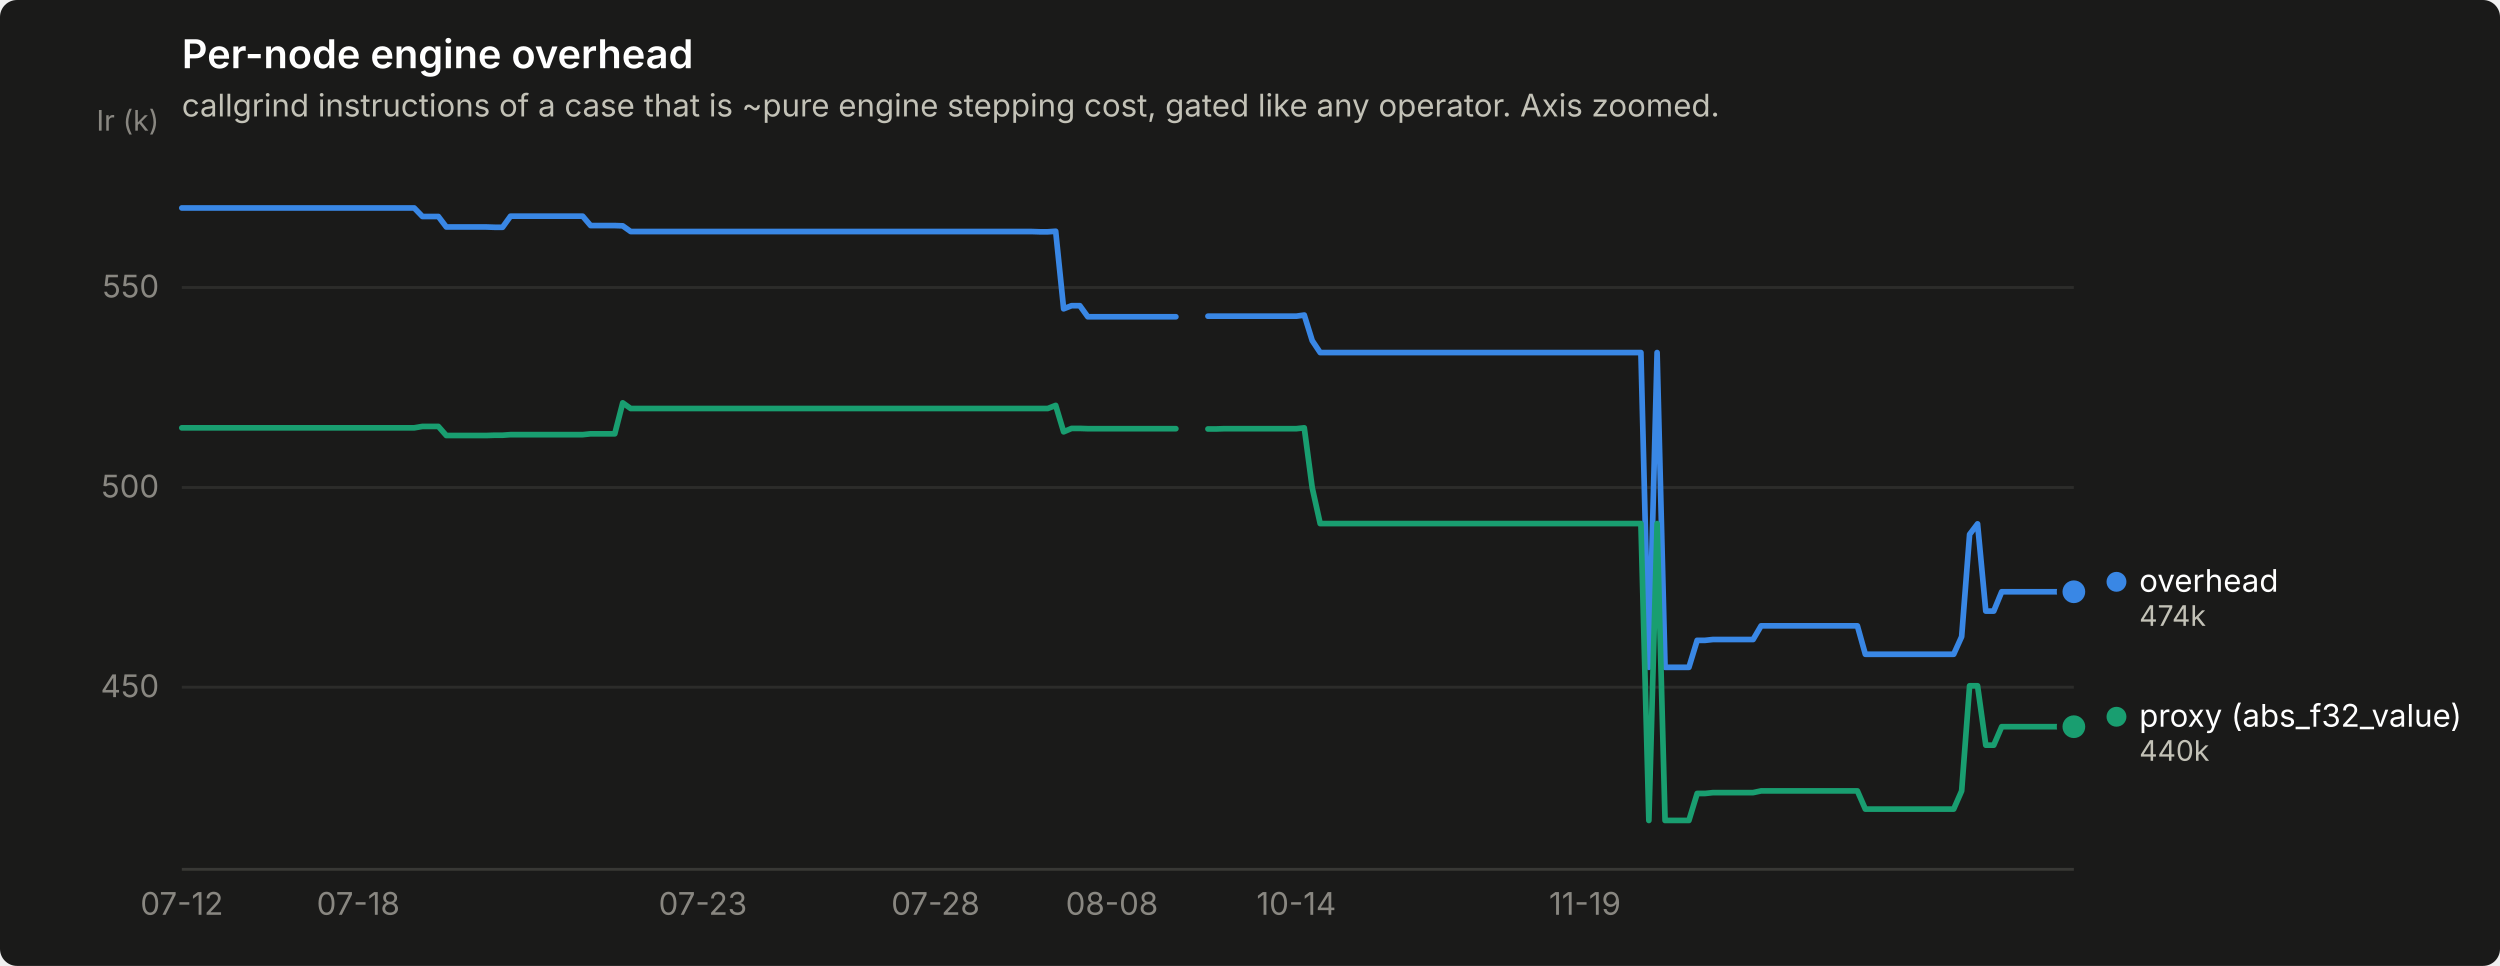
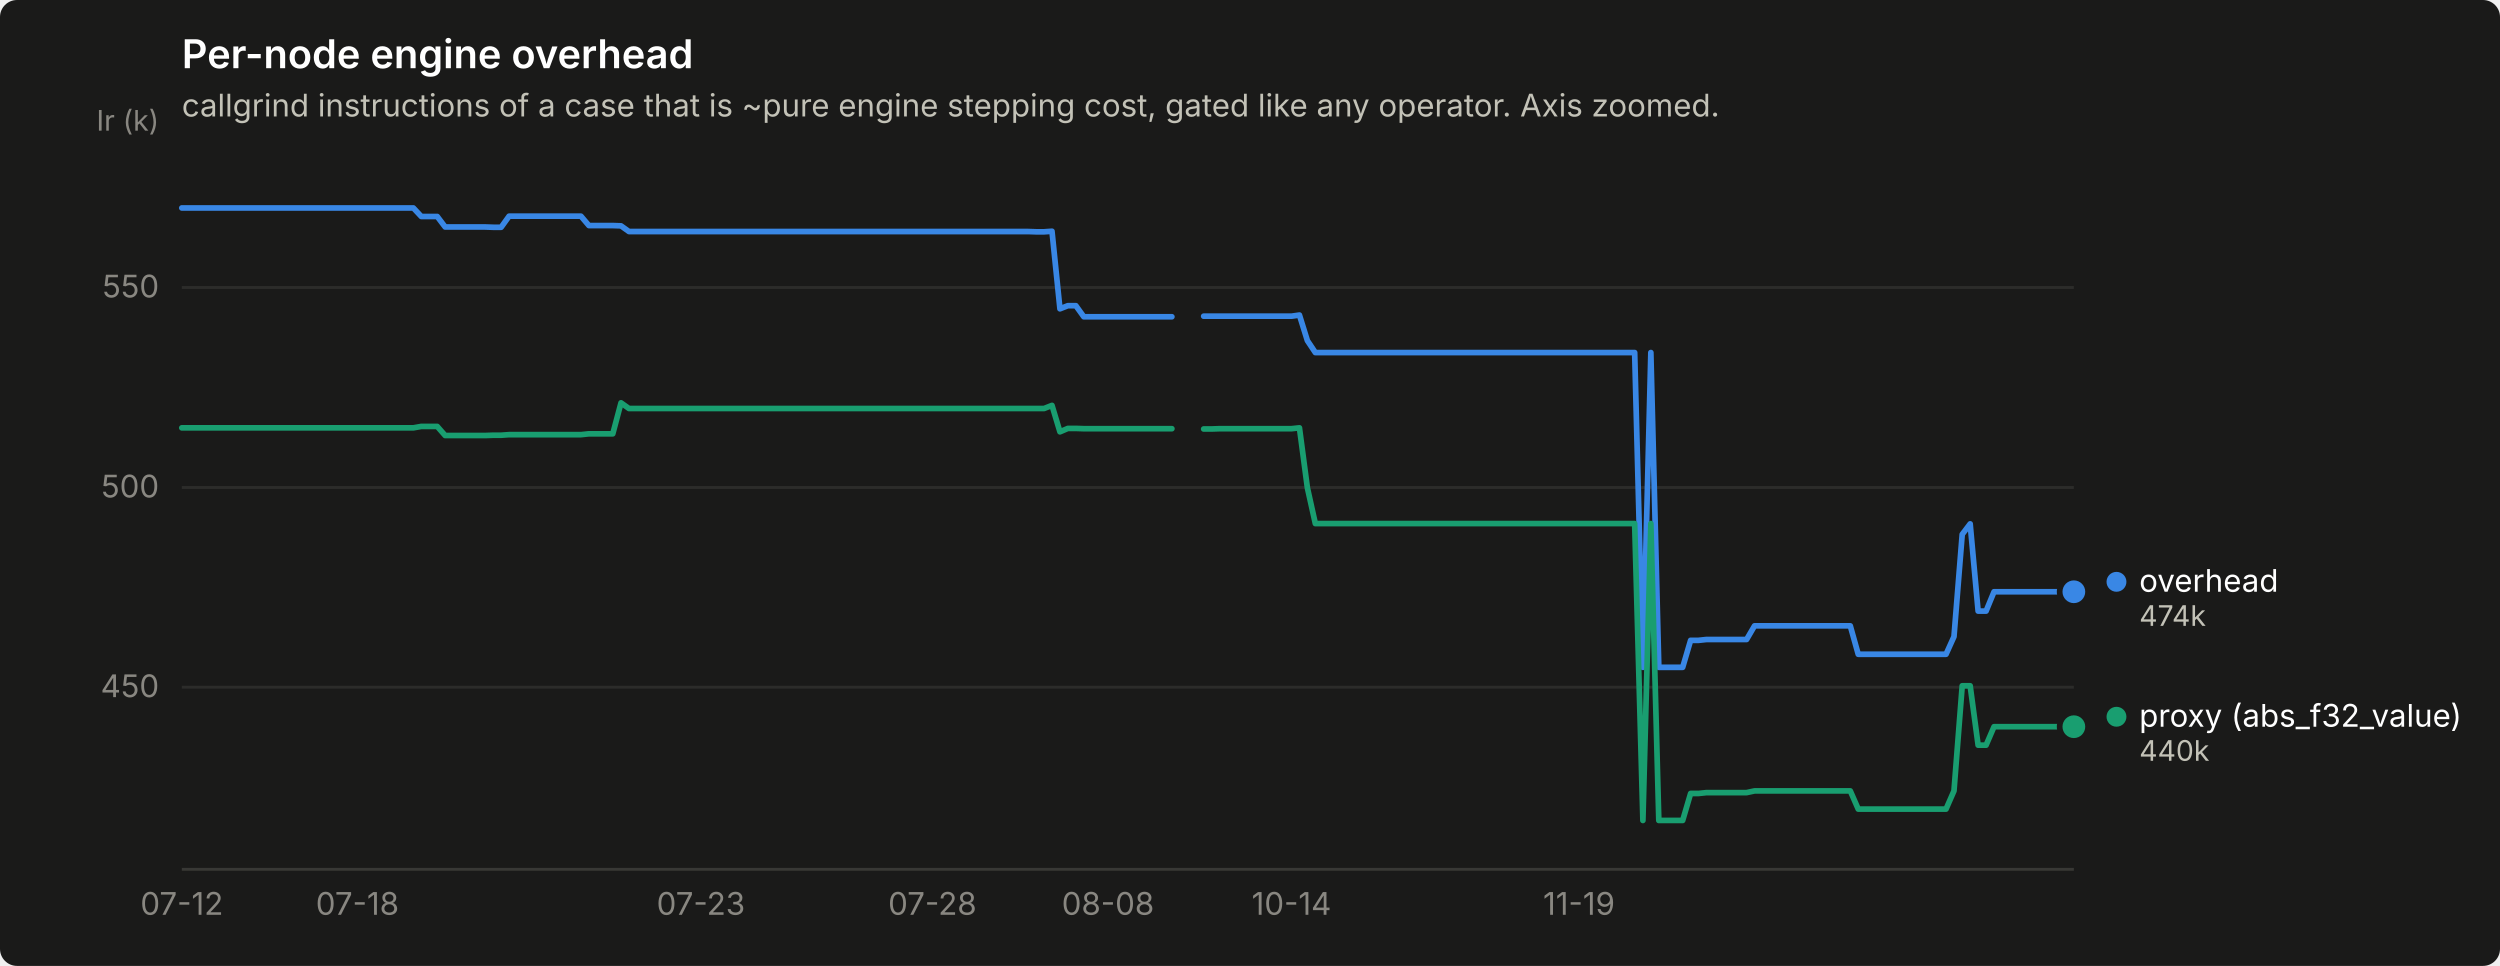
<svg xmlns="http://www.w3.org/2000/svg" width="880" height="340" viewBox="0 0 880 340" role="img" aria-label="Per-node engine overhead">
  <rect width="880" height="340" rx="6" fill="#1a1a19" />
  <text x="64" y="24" font-family="system-ui, -apple-system, &quot;Segoe UI&quot;, sans-serif" font-size="14" font-weight="600" fill="#ffffff">Per-node engine overhead</text>
  <text x="64" y="41" font-family="system-ui, -apple-system, &quot;Segoe UI&quot;, sans-serif" font-size="11" fill="#c3c2b7">callgrind instructions of a case that is ~pure engine stepping cost, gated like any operator. Axis zoomed.</text>
  <line x1="64" y1="241.9" x2="730" y2="241.9" stroke="#2c2c2a" stroke-width="1" />
  <text x="56" y="245.4" text-anchor="end" font-family="system-ui, -apple-system, &quot;Segoe UI&quot;, sans-serif" font-size="11" style="font-variant-numeric: tabular-nums" fill="#898781">450</text>
  <line x1="64" y1="171.6" x2="730" y2="171.6" stroke="#2c2c2a" stroke-width="1" />
  <text x="56" y="175.1" text-anchor="end" font-family="system-ui, -apple-system, &quot;Segoe UI&quot;, sans-serif" font-size="11" style="font-variant-numeric: tabular-nums" fill="#898781">500</text>
  <line x1="64" y1="101.2" x2="730" y2="101.2" stroke="#2c2c2a" stroke-width="1" />
  <text x="56" y="104.7" text-anchor="end" font-family="system-ui, -apple-system, &quot;Segoe UI&quot;, sans-serif" font-size="11" style="font-variant-numeric: tabular-nums" fill="#898781">550</text>
  <text x="56" y="46" text-anchor="end" font-family="system-ui, -apple-system, &quot;Segoe UI&quot;, sans-serif" font-size="10" fill="#898781">Ir (k)</text>
  <line x1="64" y1="306" x2="730" y2="306" stroke="#383835" stroke-width="1" />
  <text x="64.0" y="322" text-anchor="middle" font-family="system-ui, -apple-system, &quot;Segoe UI&quot;, sans-serif" font-size="11" style="font-variant-numeric: tabular-nums" fill="#898781">07-12</text>
-   <text x="126.1" y="322" text-anchor="middle" font-family="system-ui, -apple-system, &quot;Segoe UI&quot;, sans-serif" font-size="11" style="font-variant-numeric: tabular-nums" fill="#898781">07-18</text>
-   <text x="247.4" y="322" text-anchor="middle" font-family="system-ui, -apple-system, &quot;Segoe UI&quot;, sans-serif" font-size="11" style="font-variant-numeric: tabular-nums" fill="#898781">07-23</text>
-   <text x="329.3" y="322" text-anchor="middle" font-family="system-ui, -apple-system, &quot;Segoe UI&quot;, sans-serif" font-size="11" style="font-variant-numeric: tabular-nums" fill="#898781">07-28</text>
-   <text x="391.4" y="322" text-anchor="middle" font-family="system-ui, -apple-system, &quot;Segoe UI&quot;, sans-serif" font-size="11" style="font-variant-numeric: tabular-nums" fill="#898781">08-08</text>
-   <text x="456.3" y="322" text-anchor="middle" font-family="system-ui, -apple-system, &quot;Segoe UI&quot;, sans-serif" font-size="11" style="font-variant-numeric: tabular-nums" fill="#898781">10-14</text>
-   <text x="557.9" y="322" text-anchor="middle" font-family="system-ui, -apple-system, &quot;Segoe UI&quot;, sans-serif" font-size="11" style="font-variant-numeric: tabular-nums" fill="#898781">11-19</text>
-   <path d="M64.0,73.2 L66.8,73.2 L69.6,73.2 L72.5,73.2 L75.3,73.2 L78.1,73.2 L80.9,73.2 L83.8,73.2 L86.6,73.2 L89.4,73.2 L92.2,73.2 L95.0,73.2 L97.9,73.2 L100.7,73.2 L103.5,73.2 L106.3,73.2 L109.2,73.2 L112.0,73.2 L114.8,73.2 L117.6,73.2 L120.4,73.2 L123.3,73.2 L126.1,73.2 L128.9,73.2 L131.7,73.2 L134.6,73.2 L137.4,73.2 L140.2,73.2 L143.0,73.2 L145.8,73.2 L148.7,76.2 L151.5,76.2 L154.3,76.2 L157.1,79.9 L159.9,79.9 L162.8,79.9 L165.6,79.9 L168.4,79.9 L171.2,79.9 L174.1,80.0 L176.9,80.0 L179.7,76.1 L182.5,76.1 L185.3,76.1 L188.2,76.1 L191.0,76.1 L193.8,76.1 L196.6,76.1 L199.5,76.1 L202.3,76.1 L205.1,76.1 L207.9,79.4 L210.7,79.4 L213.6,79.4 L216.4,79.4 L219.2,79.5 L222.0,81.5 L224.9,81.5 L227.7,81.5 L230.5,81.5 L233.3,81.5 L236.1,81.5 L239.0,81.5 L241.8,81.5 L244.6,81.5 L247.4,81.5 L250.3,81.5 L253.1,81.5 L255.9,81.5 L258.7,81.5 L261.5,81.5 L264.4,81.5 L267.2,81.5 L270.0,81.5 L272.8,81.5 L275.7,81.5 L278.5,81.5 L281.3,81.5 L284.1,81.5 L286.9,81.5 L289.8,81.5 L292.6,81.5 L295.4,81.5 L298.2,81.5 L301.1,81.5 L303.9,81.5 L306.7,81.5 L309.5,81.5 L312.3,81.5 L315.2,81.5 L318.0,81.5 L320.8,81.5 L323.6,81.5 L326.4,81.5 L329.3,81.5 L332.1,81.5 L334.9,81.5 L337.7,81.5 L340.6,81.5 L343.4,81.5 L346.2,81.5 L349.0,81.5 L351.8,81.5 L354.7,81.5 L357.5,81.5 L360.3,81.5 L363.1,81.5 L366.0,81.6 L368.8,81.6 L371.6,81.4 L374.4,108.7 L377.2,107.6 L380.1,107.6 L382.9,111.5 L385.7,111.5 L388.5,111.5 L391.4,111.5 L394.2,111.5 L397.0,111.5 L399.8,111.5 L402.6,111.5 L405.5,111.5 L408.3,111.5 L411.1,111.5 L413.9,111.5" fill="none" stroke="#3987e5" stroke-width="2" stroke-linejoin="round" stroke-linecap="round" />
-   <path d="M425.2,111.3 L428.0,111.3 L430.9,111.3 L433.7,111.3 L436.5,111.3 L439.3,111.3 L442.2,111.3 L445.0,111.3 L447.8,111.3 L450.6,111.3 L453.4,111.3 L456.3,111.3 L459.1,110.9 L461.9,119.9 L464.7,124.1 L467.6,124.1 L470.4,124.1 L473.2,124.1 L476.0,124.1 L478.8,124.1 L481.7,124.1 L484.5,124.1 L487.3,124.1 L490.1,124.1 L492.9,124.1 L495.8,124.1 L498.6,124.1 L501.4,124.1 L504.2,124.1 L507.1,124.1 L509.9,124.1 L512.7,124.1 L515.5,124.1 L518.3,124.1 L521.2,124.1 L524.0,124.1 L526.8,124.1 L529.6,124.1 L532.5,124.1 L535.3,124.1 L538.1,124.1 L540.9,124.1 L543.7,124.1 L546.6,124.1 L549.4,124.1 L552.2,124.1 L555.0,124.1 L557.9,124.1 L560.7,124.1 L563.5,124.1 L566.3,124.1 L569.1,124.1 L572.0,124.1 L574.8,124.1 L577.6,124.1 L580.4,234.9 L583.3,124.1 L586.1,234.9 L588.9,234.9 L591.7,234.9 L594.5,234.9 L597.4,225.4 L600.2,225.4 L603.0,225.1 L605.8,225.1 L608.7,225.1 L611.5,225.1 L614.3,225.1 L617.1,225.1 L619.9,220.3 L622.8,220.3 L625.6,220.3 L628.4,220.3 L631.2,220.3 L634.1,220.3 L636.9,220.3 L639.7,220.3 L642.5,220.3 L645.3,220.3 L648.2,220.3 L651.0,220.3 L653.8,220.3 L656.6,230.3 L659.4,230.3 L662.3,230.3 L665.1,230.3 L667.9,230.3 L670.7,230.3 L673.6,230.3 L676.4,230.3 L679.2,230.3 L682.0,230.3 L684.8,230.3 L687.7,230.3 L690.5,224.1 L693.3,188.1 L696.1,184.4 L699.0,215.1 L701.8,215.1 L704.6,208.3 L707.4,208.3 L710.2,208.3 L713.1,208.3 L715.9,208.3 L718.7,208.3 L721.5,208.3 L724.4,208.3 L727.2,208.3 L730.0,208.3" fill="none" stroke="#3987e5" stroke-width="2" stroke-linejoin="round" stroke-linecap="round" />
+   <text x="125.8" y="322" text-anchor="middle" font-family="system-ui, -apple-system, &quot;Segoe UI&quot;, sans-serif" font-size="11" style="font-variant-numeric: tabular-nums" fill="#898781">07-18</text>
+   <text x="246.7" y="322" text-anchor="middle" font-family="system-ui, -apple-system, &quot;Segoe UI&quot;, sans-serif" font-size="11" style="font-variant-numeric: tabular-nums" fill="#898781">07-23</text>
+   <text x="328.2" y="322" text-anchor="middle" font-family="system-ui, -apple-system, &quot;Segoe UI&quot;, sans-serif" font-size="11" style="font-variant-numeric: tabular-nums" fill="#898781">07-28</text>
+   <text x="390.0" y="322" text-anchor="middle" font-family="system-ui, -apple-system, &quot;Segoe UI&quot;, sans-serif" font-size="11" style="font-variant-numeric: tabular-nums" fill="#898781">08-08</text>
+   <text x="454.6" y="322" text-anchor="middle" font-family="system-ui, -apple-system, &quot;Segoe UI&quot;, sans-serif" font-size="11" style="font-variant-numeric: tabular-nums" fill="#898781">10-14</text>
+   <text x="555.8" y="322" text-anchor="middle" font-family="system-ui, -apple-system, &quot;Segoe UI&quot;, sans-serif" font-size="11" style="font-variant-numeric: tabular-nums" fill="#898781">11-19</text>
+   <path d="M64.0,73.2 L66.8,73.2 L69.6,73.2 L72.4,73.2 L75.2,73.2 L78.1,73.2 L80.9,73.2 L83.7,73.2 L86.5,73.2 L89.3,73.2 L92.1,73.2 L94.9,73.2 L97.7,73.2 L100.5,73.2 L103.3,73.2 L106.2,73.2 L109.0,73.2 L111.8,73.2 L114.6,73.2 L117.4,73.2 L120.2,73.2 L123.0,73.2 L125.8,73.2 L128.6,73.2 L131.4,73.2 L134.3,73.2 L137.1,73.2 L139.9,73.2 L142.7,73.2 L145.5,73.2 L148.3,76.2 L151.1,76.2 L153.9,76.2 L156.7,79.9 L159.5,79.9 L162.4,79.9 L165.2,79.9 L168.0,79.9 L170.8,79.9 L173.6,80.0 L176.4,80.0 L179.2,76.1 L182.0,76.1 L184.8,76.1 L187.6,76.1 L190.5,76.1 L193.3,76.1 L196.1,76.1 L198.9,76.1 L201.7,76.1 L204.5,76.1 L207.3,79.4 L210.1,79.4 L212.9,79.4 L215.7,79.4 L218.6,79.5 L221.4,81.5 L224.2,81.5 L227.0,81.5 L229.8,81.5 L232.6,81.5 L235.4,81.5 L238.2,81.5 L241.0,81.5 L243.8,81.5 L246.7,81.5 L249.5,81.5 L252.3,81.5 L255.1,81.5 L257.9,81.5 L260.7,81.5 L263.5,81.5 L266.3,81.5 L269.1,81.5 L271.9,81.5 L274.8,81.5 L277.6,81.5 L280.4,81.5 L283.2,81.5 L286.0,81.5 L288.8,81.5 L291.6,81.5 L294.4,81.5 L297.2,81.5 L300.1,81.5 L302.9,81.5 L305.7,81.5 L308.5,81.5 L311.3,81.5 L314.1,81.5 L316.9,81.5 L319.7,81.5 L322.5,81.5 L325.3,81.5 L328.2,81.5 L331.0,81.5 L333.8,81.5 L336.6,81.5 L339.4,81.5 L342.2,81.5 L345.0,81.5 L347.8,81.5 L350.6,81.5 L353.4,81.5 L356.3,81.5 L359.1,81.5 L361.9,81.5 L364.7,81.6 L367.5,81.6 L370.3,81.4 L373.1,108.7 L375.9,107.6 L378.7,107.6 L381.5,111.5 L384.4,111.5 L387.2,111.5 L390.0,111.5 L392.8,111.5 L395.6,111.5 L398.4,111.5 L401.2,111.5 L404.0,111.5 L406.8,111.5 L409.6,111.5 L412.5,111.5" fill="none" stroke="#3987e5" stroke-width="2" stroke-linejoin="round" stroke-linecap="round" />
+   <path d="M423.7,111.3 L426.5,111.3 L429.3,111.3 L432.1,111.3 L434.9,111.3 L437.7,111.3 L440.6,111.3 L443.4,111.3 L446.2,111.3 L449.0,111.3 L451.8,111.3 L454.6,111.3 L457.4,110.9 L460.2,119.9 L463.0,124.1 L465.8,124.1 L468.7,124.1 L471.5,124.1 L474.3,124.1 L477.1,124.1 L479.9,124.1 L482.7,124.1 L485.5,124.1 L488.3,124.1 L491.1,124.1 L493.9,124.1 L496.8,124.1 L499.6,124.1 L502.4,124.1 L505.2,124.1 L508.0,124.1 L510.8,124.1 L513.6,124.1 L516.4,124.1 L519.2,124.1 L522.1,124.1 L524.9,124.1 L527.7,124.1 L530.5,124.1 L533.3,124.1 L536.1,124.1 L538.9,124.1 L541.7,124.1 L544.5,124.1 L547.3,124.1 L550.2,124.1 L553.0,124.1 L555.8,124.1 L558.6,124.1 L561.4,124.1 L564.2,124.1 L567.0,124.1 L569.8,124.1 L572.6,124.1 L575.4,124.1 L578.3,234.9 L581.1,124.1 L583.9,234.9 L586.7,234.9 L589.5,234.9 L592.3,234.9 L595.1,225.4 L597.9,225.4 L600.7,225.1 L603.5,225.1 L606.4,225.1 L609.2,225.1 L612.0,225.1 L614.8,225.1 L617.6,220.3 L620.4,220.3 L623.2,220.3 L626.0,220.3 L628.8,220.3 L631.6,220.3 L634.5,220.3 L637.3,220.3 L640.1,220.3 L642.9,220.3 L645.7,220.3 L648.5,220.3 L651.3,220.3 L654.1,230.3 L656.9,230.3 L659.7,230.3 L662.6,230.3 L665.4,230.3 L668.2,230.3 L671.0,230.3 L673.8,230.3 L676.6,230.3 L679.4,230.3 L682.2,230.3 L685.0,230.3 L687.8,224.1 L690.7,188.1 L693.5,184.4 L696.3,215.1 L699.1,215.1 L701.9,208.3 L704.7,208.3 L707.5,208.3 L710.3,208.3 L713.1,208.3 L715.9,208.3 L718.8,208.3 L721.6,208.3 L724.4,208.3 L727.2,208.3 L730.0,208.3" fill="none" stroke="#3987e5" stroke-width="2" stroke-linejoin="round" stroke-linecap="round" />
  <circle cx="730.0" cy="208.3" r="6" fill="#1a1a19" />
  <circle cx="730.0" cy="208.3" r="4" fill="#3987e5" />
-   <path d="M64.0,150.6 L66.8,150.6 L69.6,150.6 L72.5,150.6 L75.3,150.6 L78.1,150.6 L80.9,150.6 L83.8,150.6 L86.6,150.6 L89.4,150.6 L92.2,150.6 L95.0,150.6 L97.9,150.6 L100.7,150.6 L103.5,150.6 L106.3,150.6 L109.2,150.6 L112.0,150.6 L114.8,150.6 L117.6,150.6 L120.4,150.6 L123.3,150.6 L126.1,150.6 L128.9,150.6 L131.7,150.6 L134.6,150.6 L137.4,150.6 L140.2,150.6 L143.0,150.6 L145.8,150.6 L148.7,150.1 L151.5,150.1 L154.3,150.1 L157.1,153.3 L159.9,153.3 L162.8,153.3 L165.6,153.3 L168.4,153.3 L171.2,153.3 L174.1,153.2 L176.9,153.2 L179.7,153.0 L182.5,153.0 L185.3,153.0 L188.2,153.0 L191.0,153.0 L193.8,153.0 L196.6,153.0 L199.5,153.0 L202.3,153.0 L205.1,153.0 L207.9,152.7 L210.7,152.7 L213.6,152.7 L216.4,152.7 L219.2,141.8 L222.0,143.8 L224.9,143.8 L227.7,143.8 L230.5,143.8 L233.3,143.8 L236.1,143.8 L239.0,143.8 L241.8,143.8 L244.6,143.8 L247.4,143.8 L250.3,143.8 L253.1,143.8 L255.9,143.8 L258.7,143.8 L261.5,143.8 L264.4,143.8 L267.2,143.8 L270.0,143.8 L272.8,143.8 L275.7,143.8 L278.5,143.8 L281.3,143.8 L284.1,143.8 L286.9,143.8 L289.8,143.8 L292.6,143.8 L295.4,143.8 L298.2,143.8 L301.1,143.8 L303.9,143.8 L306.7,143.8 L309.5,143.8 L312.3,143.8 L315.2,143.8 L318.0,143.8 L320.8,143.8 L323.6,143.8 L326.4,143.8 L329.3,143.8 L332.1,143.8 L334.9,143.8 L337.7,143.8 L340.6,143.8 L343.4,143.8 L346.2,143.8 L349.0,143.8 L351.8,143.8 L354.7,143.8 L357.5,143.8 L360.3,143.8 L363.1,143.8 L366.0,143.8 L368.8,143.8 L371.6,142.7 L374.4,152.0 L377.2,150.8 L380.1,150.8 L382.9,150.9 L385.7,150.9 L388.5,150.9 L391.4,150.9 L394.2,150.9 L397.0,150.9 L399.8,150.9 L402.6,150.9 L405.5,150.9 L408.3,150.9 L411.1,150.9 L413.9,150.9" fill="none" stroke="#199e70" stroke-width="2" stroke-linejoin="round" stroke-linecap="round" />
-   <path d="M425.2,151.0 L428.0,151.0 L430.9,150.9 L433.7,150.9 L436.5,150.9 L439.3,150.9 L442.2,150.9 L445.0,150.9 L447.8,150.9 L450.6,150.9 L453.4,150.9 L456.3,150.9 L459.1,150.6 L461.9,171.7 L464.7,184.3 L467.6,184.3 L470.4,184.3 L473.2,184.3 L476.0,184.3 L478.8,184.3 L481.7,184.3 L484.5,184.3 L487.3,184.3 L490.1,184.3 L492.9,184.3 L495.8,184.3 L498.6,184.3 L501.4,184.3 L504.2,184.3 L507.1,184.3 L509.9,184.3 L512.7,184.3 L515.5,184.3 L518.3,184.3 L521.2,184.3 L524.0,184.3 L526.8,184.3 L529.6,184.3 L532.5,184.3 L535.3,184.3 L538.1,184.3 L540.9,184.3 L543.7,184.3 L546.6,184.3 L549.4,184.3 L552.2,184.3 L555.0,184.3 L557.9,184.3 L560.7,184.3 L563.5,184.3 L566.3,184.3 L569.1,184.3 L572.0,184.3 L574.8,184.3 L577.6,184.3 L580.4,288.8 L583.3,184.3 L586.1,288.8 L588.9,288.8 L591.7,288.8 L594.5,288.8 L597.4,279.3 L600.2,279.3 L603.0,279.0 L605.8,279.0 L608.7,279.0 L611.5,279.0 L614.3,279.0 L617.1,279.0 L619.9,278.4 L622.8,278.4 L625.6,278.4 L628.4,278.4 L631.2,278.4 L634.1,278.4 L636.9,278.4 L639.7,278.4 L642.5,278.4 L645.3,278.4 L648.2,278.4 L651.0,278.4 L653.8,278.4 L656.6,284.8 L659.4,284.8 L662.3,284.8 L665.1,284.8 L667.9,284.8 L670.7,284.8 L673.6,284.8 L676.4,284.8 L679.2,284.8 L682.0,284.8 L684.8,284.8 L687.7,284.8 L690.5,278.4 L693.3,241.4 L696.1,241.4 L699.0,262.3 L701.8,262.3 L704.6,255.8 L707.4,255.8 L710.2,255.8 L713.1,255.8 L715.9,255.8 L718.7,255.8 L721.5,255.8 L724.4,255.8 L727.2,255.8 L730.0,255.8" fill="none" stroke="#199e70" stroke-width="2" stroke-linejoin="round" stroke-linecap="round" />
+   <path d="M64.0,150.6 L66.8,150.6 L69.6,150.6 L72.4,150.6 L75.2,150.6 L78.1,150.6 L80.9,150.6 L83.7,150.6 L86.5,150.6 L89.3,150.6 L92.1,150.6 L94.9,150.6 L97.7,150.6 L100.5,150.6 L103.3,150.6 L106.2,150.6 L109.0,150.6 L111.8,150.6 L114.6,150.6 L117.4,150.6 L120.2,150.6 L123.0,150.6 L125.8,150.6 L128.6,150.6 L131.4,150.6 L134.3,150.6 L137.1,150.6 L139.9,150.6 L142.7,150.6 L145.5,150.6 L148.3,150.1 L151.1,150.1 L153.9,150.1 L156.7,153.3 L159.5,153.3 L162.4,153.3 L165.2,153.3 L168.0,153.3 L170.8,153.3 L173.6,153.2 L176.4,153.2 L179.2,153.0 L182.0,153.0 L184.8,153.0 L187.6,153.0 L190.5,153.0 L193.3,153.0 L196.1,153.0 L198.9,153.0 L201.7,153.0 L204.5,153.0 L207.3,152.7 L210.1,152.7 L212.9,152.7 L215.7,152.7 L218.6,141.8 L221.4,143.8 L224.2,143.8 L227.0,143.8 L229.8,143.8 L232.6,143.8 L235.4,143.8 L238.2,143.8 L241.0,143.8 L243.8,143.8 L246.7,143.8 L249.5,143.8 L252.3,143.8 L255.1,143.8 L257.9,143.8 L260.7,143.8 L263.5,143.8 L266.3,143.8 L269.1,143.8 L271.9,143.8 L274.8,143.8 L277.6,143.8 L280.4,143.8 L283.2,143.8 L286.0,143.8 L288.8,143.8 L291.6,143.8 L294.4,143.8 L297.2,143.8 L300.1,143.8 L302.9,143.8 L305.7,143.8 L308.5,143.8 L311.3,143.8 L314.1,143.8 L316.9,143.8 L319.7,143.8 L322.5,143.8 L325.3,143.8 L328.2,143.8 L331.0,143.8 L333.8,143.8 L336.6,143.8 L339.4,143.8 L342.2,143.8 L345.0,143.8 L347.8,143.8 L350.6,143.8 L353.4,143.8 L356.3,143.8 L359.1,143.8 L361.9,143.8 L364.7,143.8 L367.5,143.8 L370.3,142.7 L373.1,152.0 L375.9,150.8 L378.7,150.8 L381.5,150.9 L384.4,150.9 L387.2,150.9 L390.0,150.9 L392.8,150.9 L395.6,150.9 L398.4,150.9 L401.2,150.9 L404.0,150.9 L406.8,150.9 L409.6,150.9 L412.5,150.9" fill="none" stroke="#199e70" stroke-width="2" stroke-linejoin="round" stroke-linecap="round" />
+   <path d="M423.7,151.0 L426.5,151.0 L429.3,150.9 L432.1,150.9 L434.9,150.9 L437.7,150.9 L440.6,150.9 L443.4,150.9 L446.2,150.9 L449.0,150.9 L451.8,150.9 L454.6,150.9 L457.4,150.6 L460.2,171.7 L463.0,184.3 L465.8,184.3 L468.7,184.3 L471.5,184.3 L474.3,184.3 L477.1,184.3 L479.9,184.3 L482.7,184.3 L485.5,184.3 L488.3,184.3 L491.1,184.3 L493.9,184.3 L496.8,184.3 L499.6,184.3 L502.4,184.3 L505.2,184.3 L508.0,184.3 L510.8,184.3 L513.6,184.3 L516.4,184.3 L519.2,184.3 L522.1,184.3 L524.9,184.3 L527.7,184.3 L530.5,184.3 L533.3,184.3 L536.1,184.3 L538.9,184.3 L541.7,184.3 L544.5,184.3 L547.3,184.3 L550.2,184.3 L553.0,184.3 L555.8,184.3 L558.6,184.3 L561.4,184.3 L564.2,184.3 L567.0,184.3 L569.8,184.3 L572.6,184.3 L575.4,184.3 L578.3,288.8 L581.1,184.3 L583.9,288.8 L586.7,288.8 L589.5,288.8 L592.3,288.8 L595.1,279.3 L597.9,279.3 L600.7,279.0 L603.5,279.0 L606.4,279.0 L609.2,279.0 L612.0,279.0 L614.8,279.0 L617.6,278.4 L620.4,278.4 L623.2,278.4 L626.0,278.4 L628.8,278.4 L631.6,278.4 L634.5,278.4 L637.3,278.4 L640.1,278.4 L642.9,278.4 L645.7,278.4 L648.5,278.4 L651.3,278.4 L654.1,284.8 L656.9,284.8 L659.7,284.8 L662.6,284.8 L665.4,284.8 L668.2,284.8 L671.0,284.8 L673.8,284.8 L676.6,284.8 L679.4,284.8 L682.2,284.8 L685.0,284.8 L687.8,278.4 L690.7,241.4 L693.5,241.4 L696.3,262.3 L699.1,262.3 L701.9,255.8 L704.7,255.8 L707.5,255.8 L710.3,255.8 L713.1,255.8 L715.9,255.8 L718.8,255.8 L721.6,255.8 L724.4,255.8 L727.2,255.8 L730.0,255.8" fill="none" stroke="#199e70" stroke-width="2" stroke-linejoin="round" stroke-linecap="round" />
  <circle cx="730.0" cy="255.8" r="6" fill="#1a1a19" />
  <circle cx="730.0" cy="255.8" r="4" fill="#199e70" />
  <circle cx="745.0" cy="204.8" r="3.5" fill="#3987e5" />
  <text x="753.0" y="208.3" font-family="system-ui, -apple-system, &quot;Segoe UI&quot;, sans-serif" font-size="11" fill="#ffffff">overhead</text>
  <text x="753.0" y="220.3" font-family="system-ui, -apple-system, &quot;Segoe UI&quot;, sans-serif" font-size="10" style="font-variant-numeric: tabular-nums" fill="#c3c2b7">474k</text>
  <circle cx="745.0" cy="252.3" r="3.5" fill="#199e70" />
  <text x="753.0" y="255.8" font-family="system-ui, -apple-system, &quot;Segoe UI&quot;, sans-serif" font-size="11" fill="#ffffff">proxy (abs_f32_value)</text>
  <text x="753.0" y="267.8" font-family="system-ui, -apple-system, &quot;Segoe UI&quot;, sans-serif" font-size="10" style="font-variant-numeric: tabular-nums" fill="#c3c2b7">440k</text>
</svg>
